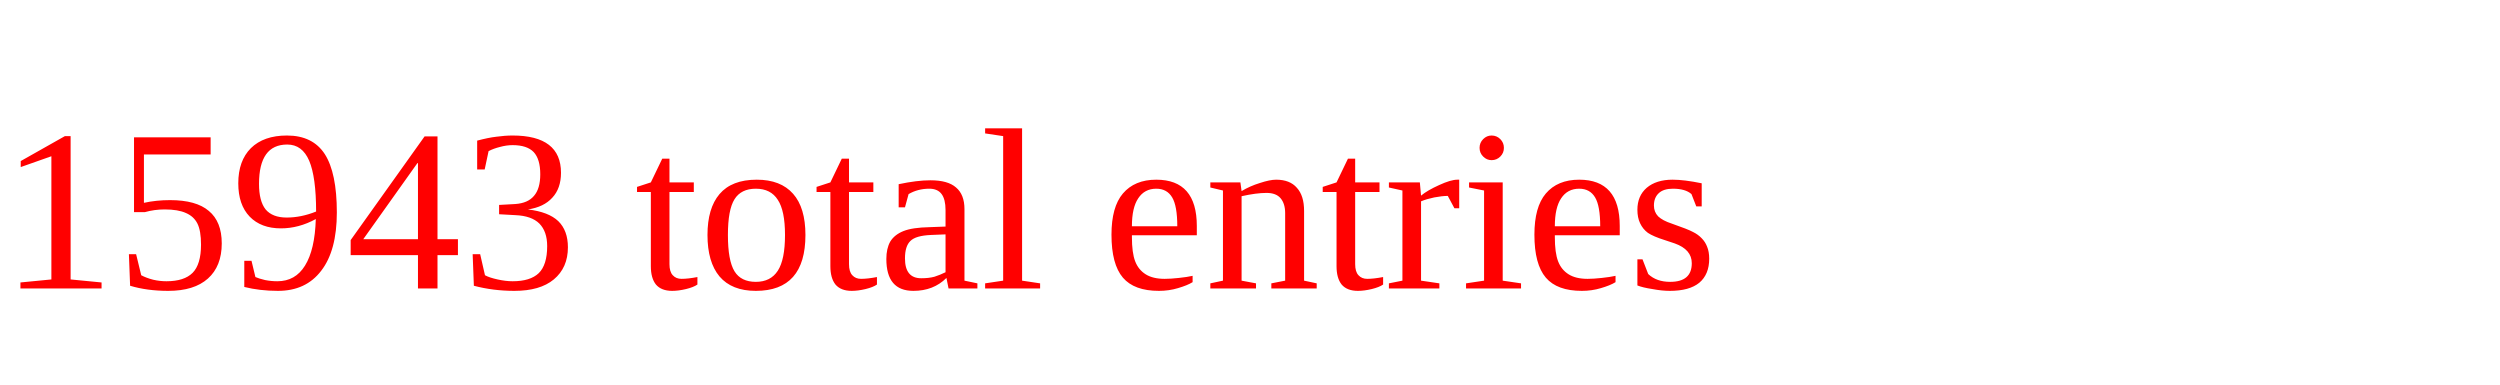
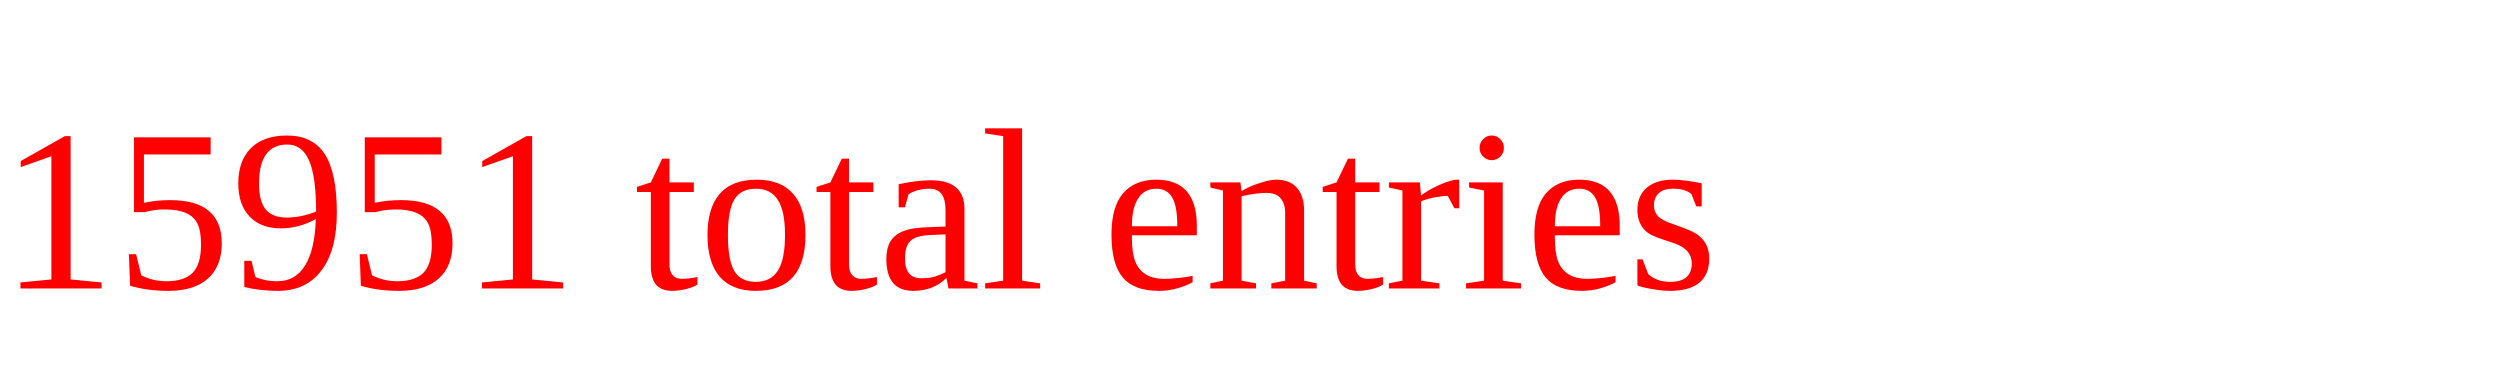
<svg xmlns="http://www.w3.org/2000/svg" height="20" width="130" version="1.1">
-   <text x="0" y="15" fill="red">15943 total entries</text>
+   <text x="0" y="15" fill="red">15951 total entries</text>
</svg>
